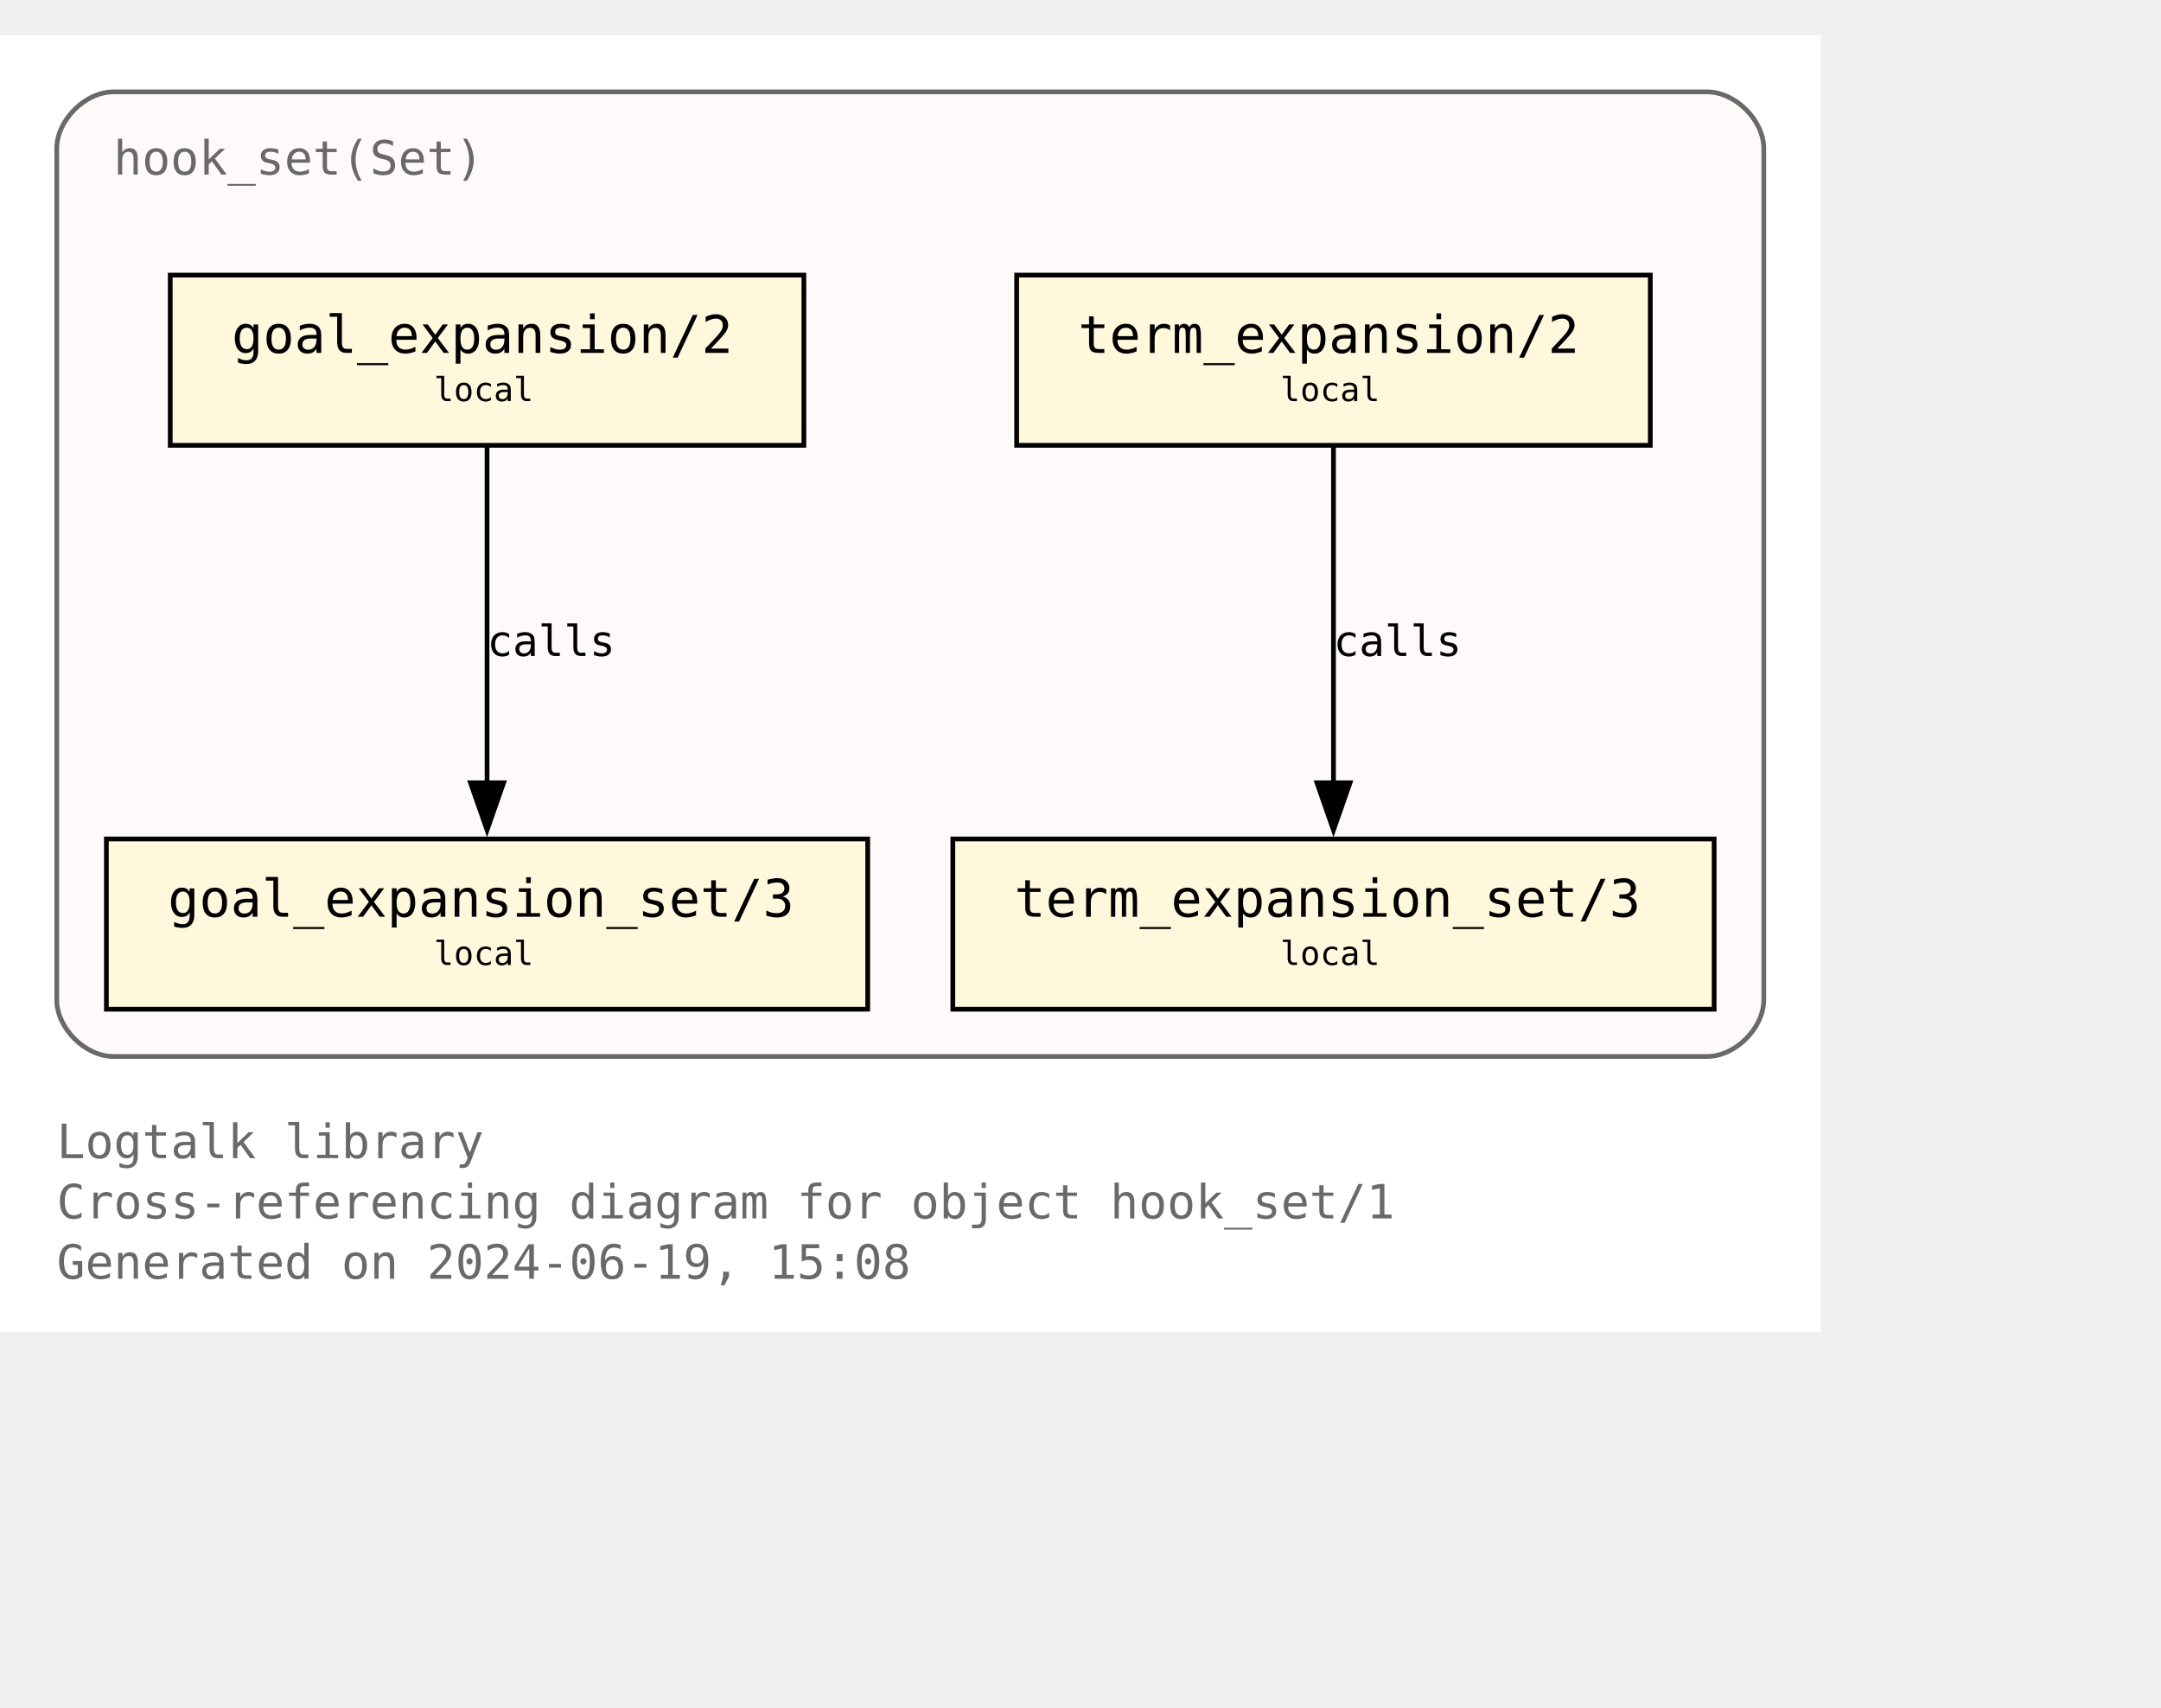
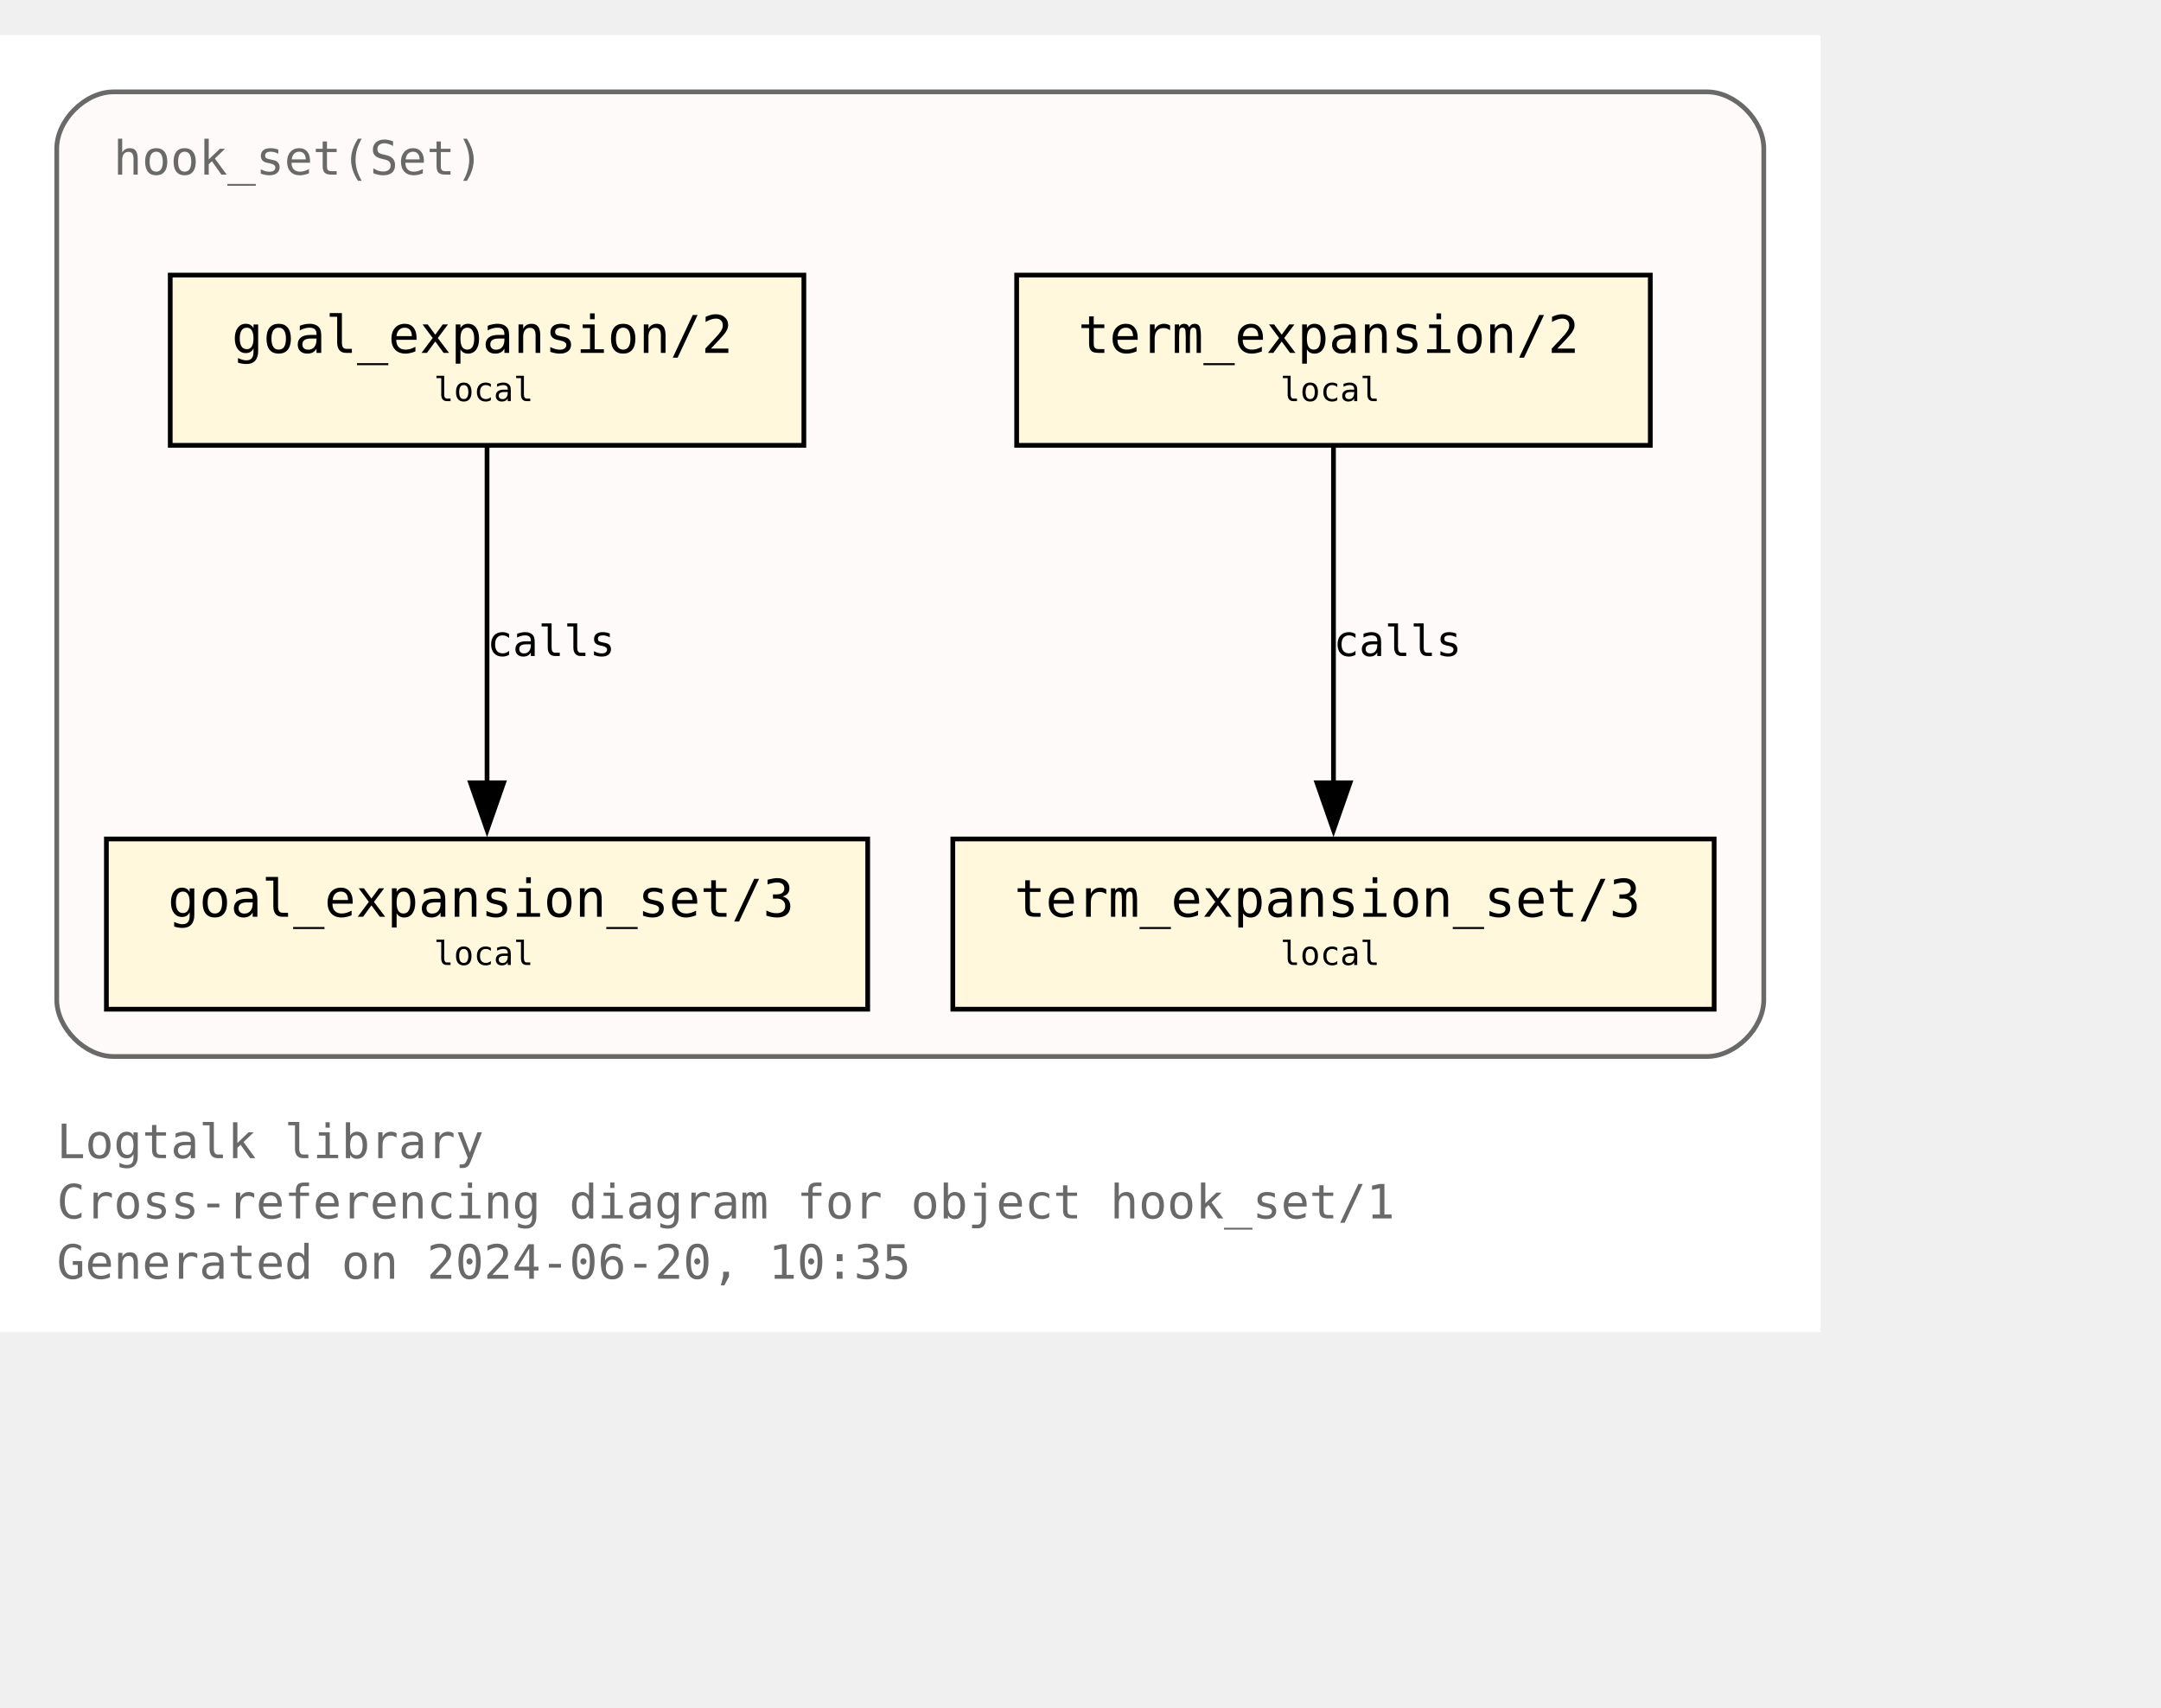
<svg xmlns="http://www.w3.org/2000/svg" xmlns:xlink="http://www.w3.org/1999/xlink" width="529pt" height="418pt" viewBox="72.00 72.00 457.00 346.25">
  <g id="graph0" class="graph" transform="scale(1 1) rotate(0) translate(76 342.25)">
    <polygon fill="white" stroke="none" points="-4,4 -4,-270.25 381,-270.25 381,4 -4,4" />
    <text text-anchor="start" x="8" y="-32.75" font-family="Monospace" font-size="10.00" fill="dimgray">Logtalk library</text>
    <text text-anchor="start" x="8" y="-20" font-family="Monospace" font-size="10.00" fill="dimgray">Cross-referencing diagram for object hook_set/1</text>
-     <text text-anchor="start" x="8" y="-7.25" font-family="Monospace" font-size="10.00" fill="dimgray">Generated on 2024-06-19, 15:08</text>
+     <text text-anchor="start" x="8" y="-7.25" font-family="Monospace" font-size="10.00" fill="dimgray">Generated on 2024-06-20, 10:35</text>
    <g id="clust1" class="cluster">
      <g id="a_clust1">
        <a xlink:title="hook_set(Set)">
          <path fill="snow" stroke="dimgray" d="M20,-54.25C20,-54.25 357,-54.25 357,-54.25 363,-54.25 369,-60.25 369,-66.25 369,-66.25 369,-246.25 369,-246.25 369,-252.25 363,-258.25 357,-258.25 357,-258.25 20,-258.25 20,-258.25 14,-258.25 8,-252.25 8,-246.25 8,-246.25 8,-66.25 8,-66.25 8,-60.25 14,-54.25 20,-54.25" />
          <g id="a_clust1_0">
-             <a xlink:href="https://github.com/LogtalkDotOrg/logtalk3/tree/d4b3f8ff0822ed67883bf89500dd769961f4e4c4/library/hook_flows/hook_set.lgt" xlink:title="https://github.com/LogtalkDotOrg/logtalk3/tree/d4b3f8ff0822ed67883bf89500dd769961f4e4c4/library/hook_flows/hook_set.lgt">
+             <a xlink:href="https://github.com/LogtalkDotOrg/logtalk3/tree/00053136fb67b2d7b9366128a8777de205dc737e/library/hook_flows/hook_set.lgt" xlink:title="https://github.com/LogtalkDotOrg/logtalk3/tree/00053136fb67b2d7b9366128a8777de205dc737e/library/hook_flows/hook_set.lgt">
              <text text-anchor="start" x="20" y="-240.75" font-family="Monospace" font-size="10.00" fill="dimgray">hook_set(Set)</text>
            </a>
          </g>
        </a>
      </g>
    </g>
    <g id="node1" class="node">
      <g id="a_node1">
-         <a xlink:href="https://github.com/LogtalkDotOrg/logtalk3/tree/d4b3f8ff0822ed67883bf89500dd769961f4e4c4/library/hook_flows/hook_set.lgt#L51" xlink:title="https://github.com/LogtalkDotOrg/logtalk3/tree/d4b3f8ff0822ed67883bf89500dd769961f4e4c4/library/hook_flows/hook_set.lgt#L51">
+         <a xlink:href="https://github.com/LogtalkDotOrg/logtalk3/tree/00053136fb67b2d7b9366128a8777de205dc737e/library/hook_flows/hook_set.lgt#L51" xlink:title="https://github.com/LogtalkDotOrg/logtalk3/tree/00053136fb67b2d7b9366128a8777de205dc737e/library/hook_flows/hook_set.lgt#L51">
          <polygon fill="cornsilk" stroke="black" points="166,-219.5 32,-219.5 32,-183.5 166,-183.5 166,-219.5" />
          <text text-anchor="start" x="39.88" y="-204.07" font-family="Monospace" font-size="9.00"> </text>
          <text text-anchor="start" x="45" y="-203.05" font-family="Monospace" font-size="11.00">goal_expansion/2</text>
          <text text-anchor="start" x="152.88" y="-204.07" font-family="Monospace" font-size="9.00"> </text>
          <text text-anchor="start" x="39.88" y="-191.95" font-family="Monospace" font-size="9.00"> </text>
          <text text-anchor="start" x="87.75" y="-192.85" font-family="Monospace" font-size="7.00">local</text>
          <text text-anchor="start" x="152.88" y="-191.95" font-family="Monospace" font-size="9.00"> </text>
        </a>
      </g>
    </g>
    <g id="node4" class="node">
      <g id="a_node4">
-         <a xlink:href="https://github.com/LogtalkDotOrg/logtalk3/tree/d4b3f8ff0822ed67883bf89500dd769961f4e4c4/library/hook_flows/hook_set.lgt#L55" xlink:title="https://github.com/LogtalkDotOrg/logtalk3/tree/d4b3f8ff0822ed67883bf89500dd769961f4e4c4/library/hook_flows/hook_set.lgt#L55">
+         <a xlink:href="https://github.com/LogtalkDotOrg/logtalk3/tree/00053136fb67b2d7b9366128a8777de205dc737e/library/hook_flows/hook_set.lgt#L55" xlink:title="https://github.com/LogtalkDotOrg/logtalk3/tree/00053136fb67b2d7b9366128a8777de205dc737e/library/hook_flows/hook_set.lgt#L55">
          <polygon fill="cornsilk" stroke="black" points="179.5,-100.25 18.5,-100.25 18.5,-64.25 179.5,-64.25 179.5,-100.25" />
          <text text-anchor="start" x="26.38" y="-84.83" font-family="Monospace" font-size="9.00"> </text>
          <text text-anchor="start" x="31.5" y="-83.8" font-family="Monospace" font-size="11.00">goal_expansion_set/3</text>
          <text text-anchor="start" x="166.38" y="-84.83" font-family="Monospace" font-size="9.00"> </text>
          <text text-anchor="start" x="26.38" y="-72.7" font-family="Monospace" font-size="9.00"> </text>
          <text text-anchor="start" x="87.75" y="-73.6" font-family="Monospace" font-size="7.00">local</text>
          <text text-anchor="start" x="166.38" y="-72.7" font-family="Monospace" font-size="9.00"> </text>
        </a>
      </g>
    </g>
    <g id="edge2" class="edge">
      <g id="a_edge2">
-         <a xlink:href="https://github.com/LogtalkDotOrg/logtalk3/tree/d4b3f8ff0822ed67883bf89500dd769961f4e4c4/library/hook_flows/hook_set.lgt#L51" xlink:title="calls">
+         <a xlink:href="https://github.com/LogtalkDotOrg/logtalk3/tree/00053136fb67b2d7b9366128a8777de205dc737e/library/hook_flows/hook_set.lgt#L51" xlink:title="calls">
          <path fill="none" stroke="black" d="M99,-183.2C99,-164.5 99,-134.37 99,-112.08" />
          <polygon fill="black" stroke="black" points="102.5,-112.14 99,-102.14 95.5,-112.14 102.5,-112.14" />
        </a>
      </g>
      <g id="a_edge2-label">
-         <a xlink:href="https://github.com/LogtalkDotOrg/logtalk3/tree/d4b3f8ff0822ed67883bf89500dd769961f4e4c4/library/hook_flows/hook_set.lgt#L51" xlink:title="https://github.com/LogtalkDotOrg/logtalk3/tree/d4b3f8ff0822ed67883bf89500dd769961f4e4c4/library/hook_flows/hook_set.lgt#L51">
+         <a xlink:href="https://github.com/LogtalkDotOrg/logtalk3/tree/00053136fb67b2d7b9366128a8777de205dc737e/library/hook_flows/hook_set.lgt#L51" xlink:title="https://github.com/LogtalkDotOrg/logtalk3/tree/00053136fb67b2d7b9366128a8777de205dc737e/library/hook_flows/hook_set.lgt#L51">
          <text text-anchor="start" x="99" y="-138.95" font-family="Monospace" font-size="9.00">calls</text>
        </a>
      </g>
    </g>
    <g id="node2" class="node">
      <g id="a_node2">
-         <a xlink:href="https://github.com/LogtalkDotOrg/logtalk3/tree/d4b3f8ff0822ed67883bf89500dd769961f4e4c4/library/hook_flows/hook_set.lgt#L40" xlink:title="https://github.com/LogtalkDotOrg/logtalk3/tree/d4b3f8ff0822ed67883bf89500dd769961f4e4c4/library/hook_flows/hook_set.lgt#L40">
+         <a xlink:href="https://github.com/LogtalkDotOrg/logtalk3/tree/00053136fb67b2d7b9366128a8777de205dc737e/library/hook_flows/hook_set.lgt#L40" xlink:title="https://github.com/LogtalkDotOrg/logtalk3/tree/00053136fb67b2d7b9366128a8777de205dc737e/library/hook_flows/hook_set.lgt#L40">
          <polygon fill="cornsilk" stroke="black" points="345,-219.5 211,-219.5 211,-183.5 345,-183.5 345,-219.5" />
          <text text-anchor="start" x="218.88" y="-204.07" font-family="Monospace" font-size="9.00"> </text>
          <text text-anchor="start" x="224" y="-203.05" font-family="Monospace" font-size="11.00">term_expansion/2</text>
          <text text-anchor="start" x="331.88" y="-204.07" font-family="Monospace" font-size="9.00"> </text>
          <text text-anchor="start" x="218.88" y="-191.95" font-family="Monospace" font-size="9.00"> </text>
          <text text-anchor="start" x="266.75" y="-192.85" font-family="Monospace" font-size="7.00">local</text>
          <text text-anchor="start" x="331.88" y="-191.95" font-family="Monospace" font-size="9.00"> </text>
        </a>
      </g>
    </g>
    <g id="node3" class="node">
      <g id="a_node3">
-         <a xlink:href="https://github.com/LogtalkDotOrg/logtalk3/tree/d4b3f8ff0822ed67883bf89500dd769961f4e4c4/library/hook_flows/hook_set.lgt#L44" xlink:title="https://github.com/LogtalkDotOrg/logtalk3/tree/d4b3f8ff0822ed67883bf89500dd769961f4e4c4/library/hook_flows/hook_set.lgt#L44">
+         <a xlink:href="https://github.com/LogtalkDotOrg/logtalk3/tree/00053136fb67b2d7b9366128a8777de205dc737e/library/hook_flows/hook_set.lgt#L44" xlink:title="https://github.com/LogtalkDotOrg/logtalk3/tree/00053136fb67b2d7b9366128a8777de205dc737e/library/hook_flows/hook_set.lgt#L44">
          <polygon fill="cornsilk" stroke="black" points="358.5,-100.25 197.5,-100.25 197.5,-64.25 358.5,-64.25 358.5,-100.25" />
          <text text-anchor="start" x="205.38" y="-84.83" font-family="Monospace" font-size="9.00"> </text>
          <text text-anchor="start" x="210.5" y="-83.8" font-family="Monospace" font-size="11.00">term_expansion_set/3</text>
          <text text-anchor="start" x="345.38" y="-84.83" font-family="Monospace" font-size="9.00"> </text>
          <text text-anchor="start" x="205.38" y="-72.7" font-family="Monospace" font-size="9.00"> </text>
          <text text-anchor="start" x="266.75" y="-73.6" font-family="Monospace" font-size="7.00">local</text>
          <text text-anchor="start" x="345.38" y="-72.7" font-family="Monospace" font-size="9.00"> </text>
        </a>
      </g>
    </g>
    <g id="edge1" class="edge">
      <g id="a_edge1">
-         <a xlink:href="https://github.com/LogtalkDotOrg/logtalk3/tree/d4b3f8ff0822ed67883bf89500dd769961f4e4c4/library/hook_flows/hook_set.lgt#L40" xlink:title="calls">
+         <a xlink:href="https://github.com/LogtalkDotOrg/logtalk3/tree/00053136fb67b2d7b9366128a8777de205dc737e/library/hook_flows/hook_set.lgt#L40" xlink:title="calls">
          <path fill="none" stroke="black" d="M278,-183.2C278,-164.5 278,-134.37 278,-112.08" />
          <polygon fill="black" stroke="black" points="281.5,-112.14 278,-102.14 274.5,-112.14 281.5,-112.14" />
        </a>
      </g>
      <g id="a_edge1-label">
-         <a xlink:href="https://github.com/LogtalkDotOrg/logtalk3/tree/d4b3f8ff0822ed67883bf89500dd769961f4e4c4/library/hook_flows/hook_set.lgt#L40" xlink:title="https://github.com/LogtalkDotOrg/logtalk3/tree/d4b3f8ff0822ed67883bf89500dd769961f4e4c4/library/hook_flows/hook_set.lgt#L40">
+         <a xlink:href="https://github.com/LogtalkDotOrg/logtalk3/tree/00053136fb67b2d7b9366128a8777de205dc737e/library/hook_flows/hook_set.lgt#L40" xlink:title="https://github.com/LogtalkDotOrg/logtalk3/tree/00053136fb67b2d7b9366128a8777de205dc737e/library/hook_flows/hook_set.lgt#L40">
          <text text-anchor="start" x="278" y="-138.95" font-family="Monospace" font-size="9.00">calls</text>
        </a>
      </g>
    </g>
  </g>
</svg>
